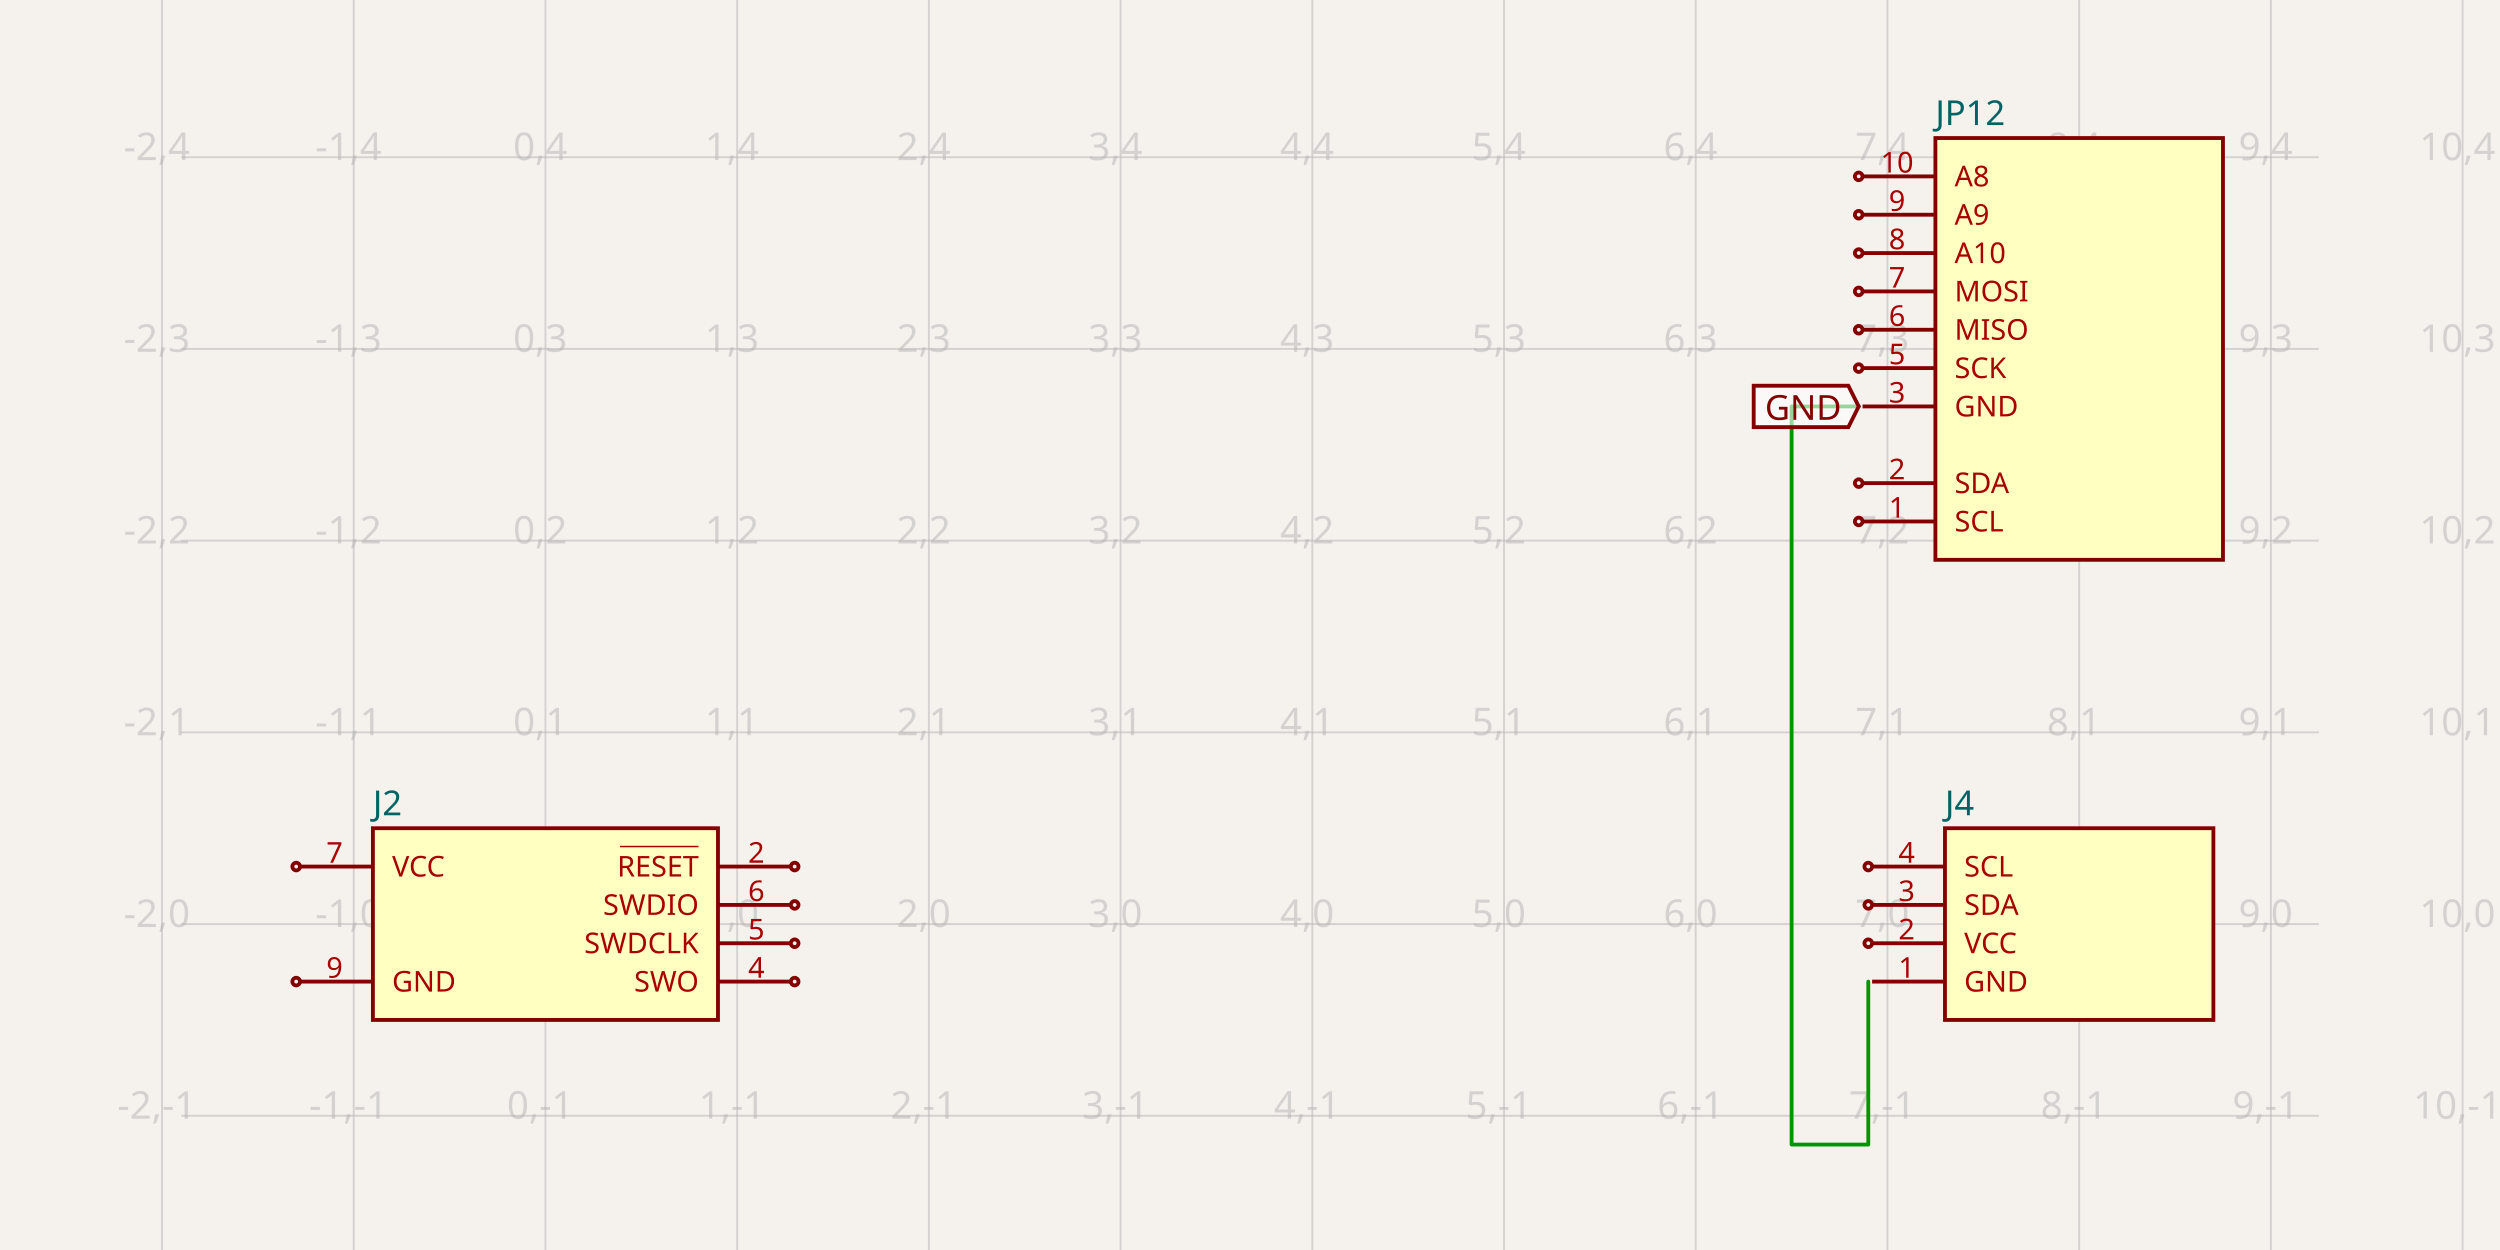
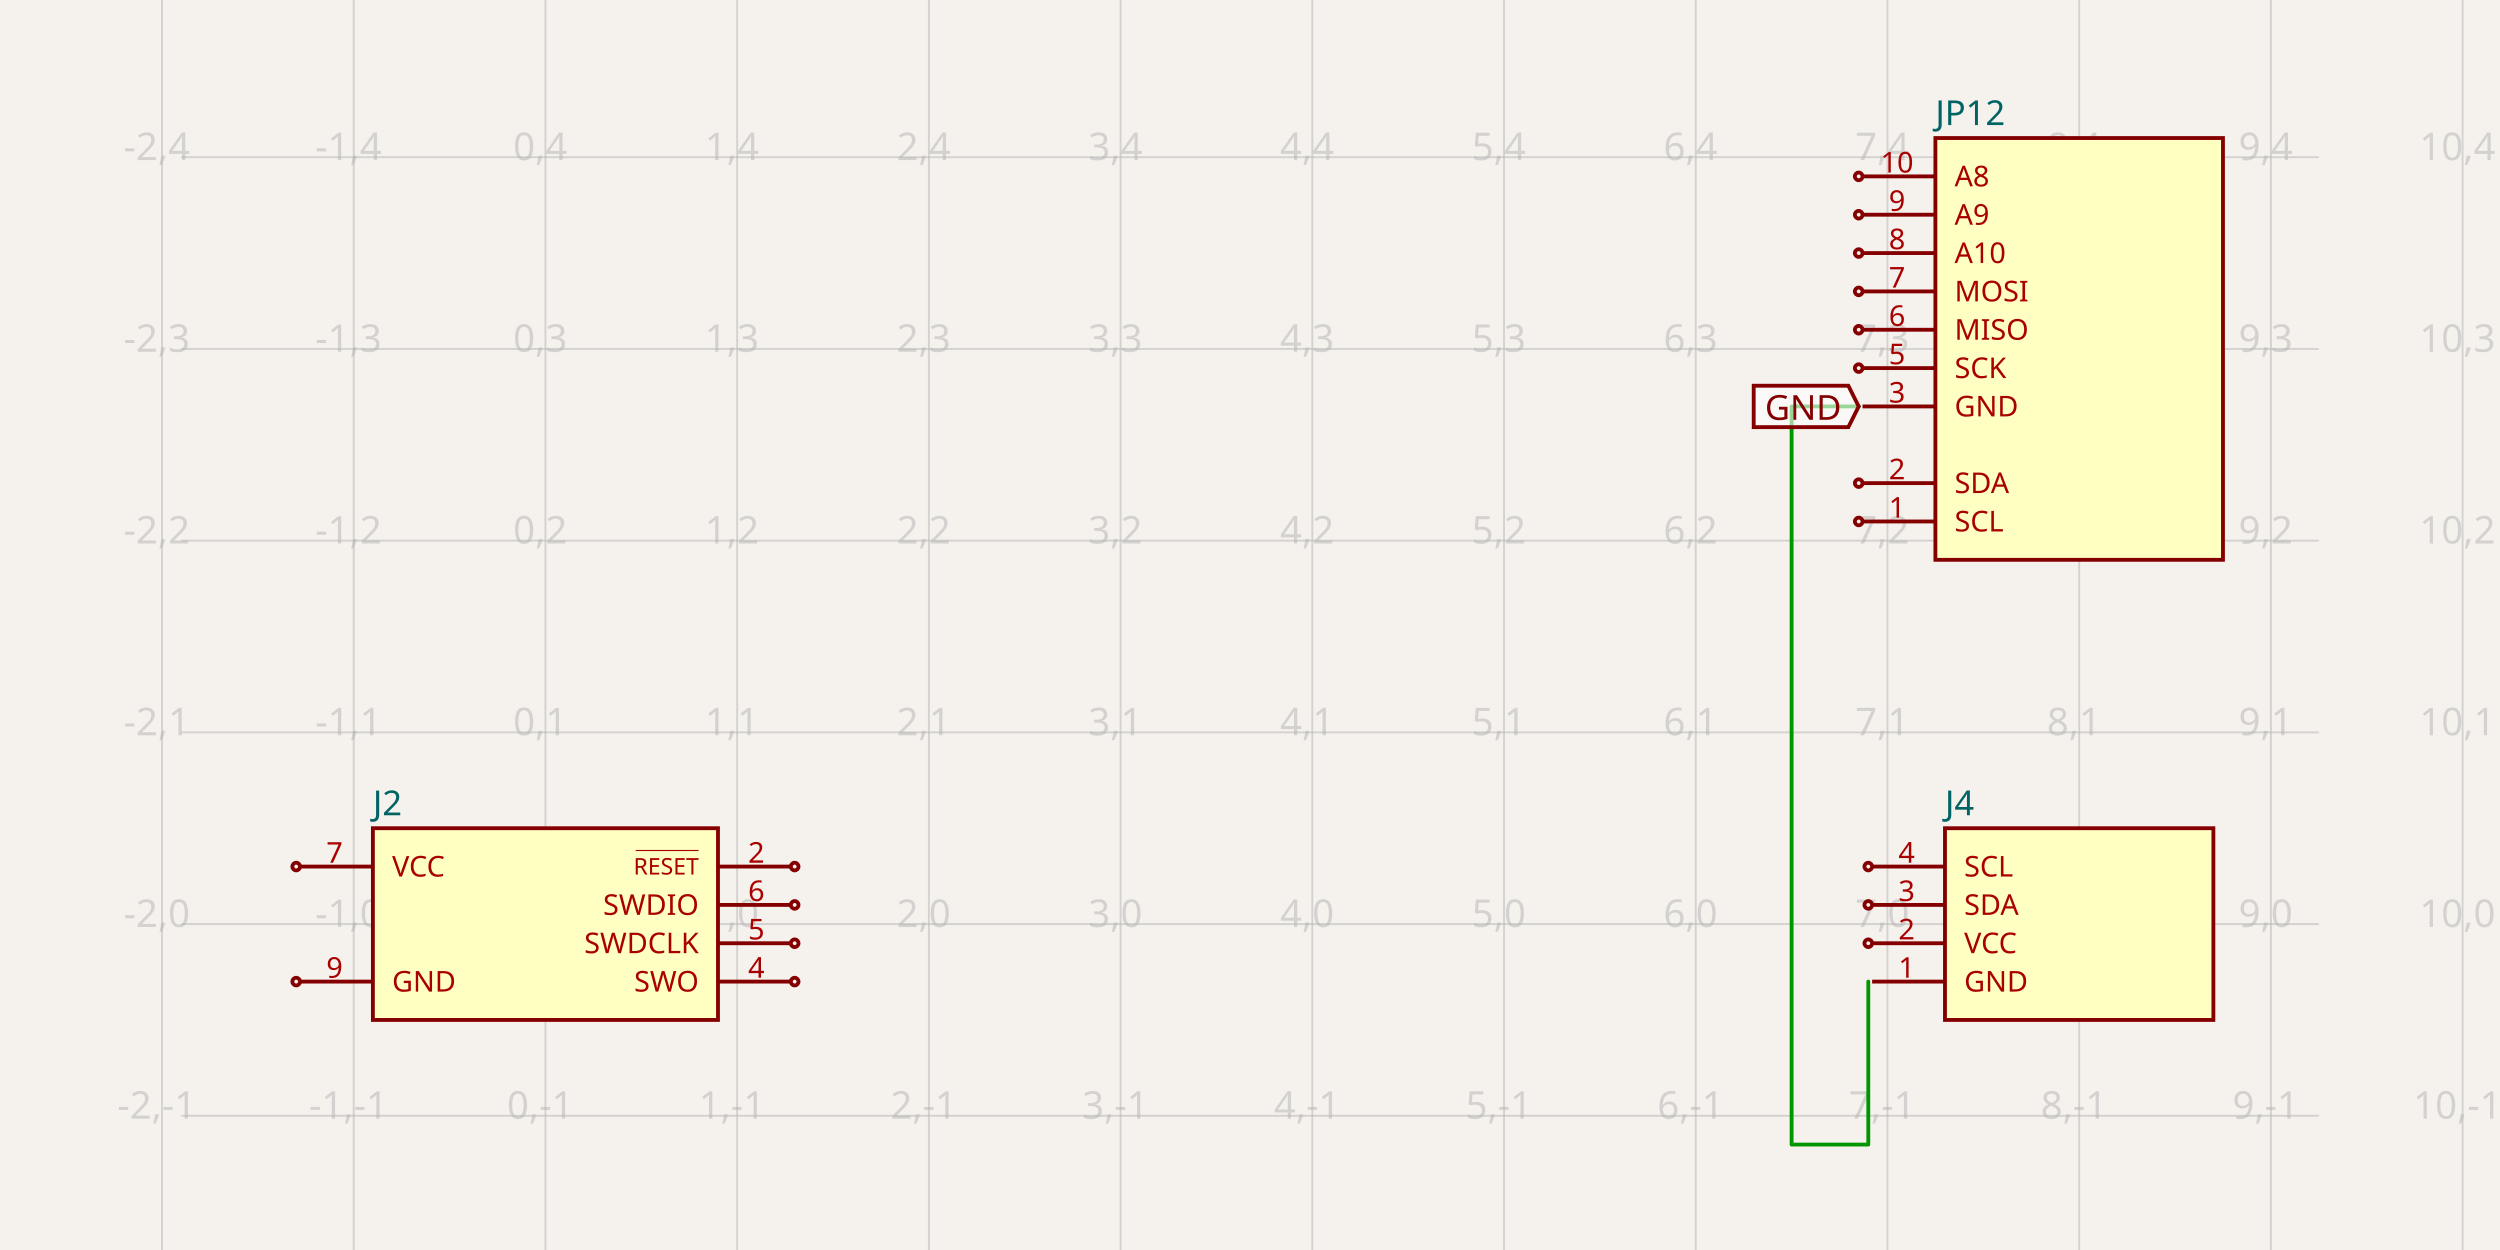
- <svg xmlns="http://www.w3.org/2000/svg" width="1200" height="600" style="background-color: rgb(245, 241, 237)" data-real-to-screen-transform="matrix(92.0245398773,0,0,-92.0245398773,261.8098159509,443.5582822086)" data-software-used-string="@tscircuit/core@0.0.530">
+ <svg xmlns="http://www.w3.org/2000/svg" width="1200" height="600" style="background-color: rgb(245, 241, 237)" data-real-to-screen-transform="matrix(92.0245398773,0,0,-92.0245398773,261.8098159509,443.5582822086)" data-software-used-string="@tscircuit/core@0.0.561">
  <style>
              .boundary { fill: rgb(245, 241, 237); }
              .schematic-boundary { fill: none; stroke: #fff; }
              .component { fill: none; stroke: rgb(132, 0, 0); }
              .chip { fill: rgb(255, 255, 194); stroke: rgb(132, 0, 0); }
              .component-pin { fill: none; stroke: rgb(132, 0, 0); }
              .trace:hover {
                filter: invert(1);
              }
              .trace:hover .trace-crossing-outline {
                opacity: 0;
              }
              .trace:hover .trace-junction {
                filter: invert(1);
              }
              .text { font-family: sans-serif; fill: rgb(0, 150, 0); }
              .pin-number { fill: rgb(169, 0, 0); }
              .port-label { fill: rgb(0, 100, 100); }
              .component-name { fill: rgb(0, 100, 100); }
            </style>
  <rect class="boundary" x="0" y="0" width="1200" height="600" />
  <g class="grid">
    <line x1="77.761" y1="600" x2="77.761" y2="1.4097167877480388e-11" stroke="rgb(181, 181, 181)" stroke-width="0.92" stroke-opacity="0.5" />
    <line x1="169.785" y1="600" x2="169.785" y2="1.4097167877480388e-11" stroke="rgb(181, 181, 181)" stroke-width="0.92" stroke-opacity="0.5" />
    <line x1="261.81" y1="600" x2="261.81" y2="1.4097167877480388e-11" stroke="rgb(181, 181, 181)" stroke-width="0.92" stroke-opacity="0.5" />
    <line x1="353.834" y1="600" x2="353.834" y2="1.4097167877480388e-11" stroke="rgb(181, 181, 181)" stroke-width="0.92" stroke-opacity="0.5" />
    <line x1="445.859" y1="600" x2="445.859" y2="1.4097167877480388e-11" stroke="rgb(181, 181, 181)" stroke-width="0.92" stroke-opacity="0.5" />
    <line x1="537.883" y1="600" x2="537.883" y2="1.4097167877480388e-11" stroke="rgb(181, 181, 181)" stroke-width="0.92" stroke-opacity="0.5" />
    <line x1="629.908" y1="600" x2="629.908" y2="1.4097167877480388e-11" stroke="rgb(181, 181, 181)" stroke-width="0.92" stroke-opacity="0.5" />
    <line x1="721.933" y1="600" x2="721.933" y2="1.4097167877480388e-11" stroke="rgb(181, 181, 181)" stroke-width="0.92" stroke-opacity="0.5" />
    <line x1="813.957" y1="600" x2="813.957" y2="1.4097167877480388e-11" stroke="rgb(181, 181, 181)" stroke-width="0.92" stroke-opacity="0.5" />
    <line x1="905.982" y1="600" x2="905.982" y2="1.4097167877480388e-11" stroke="rgb(181, 181, 181)" stroke-width="0.92" stroke-opacity="0.5" />
    <line x1="998.006" y1="600" x2="998.006" y2="1.4097167877480388e-11" stroke="rgb(181, 181, 181)" stroke-width="0.92" stroke-opacity="0.5" />
    <line x1="1090.031" y1="600" x2="1090.031" y2="1.4097167877480388e-11" stroke="rgb(181, 181, 181)" stroke-width="0.92" stroke-opacity="0.5" />
    <line x1="1182.055" y1="600" x2="1182.055" y2="1.4097167877480388e-11" stroke="rgb(181, 181, 181)" stroke-width="0.92" stroke-opacity="0.5" />
    <line x1="86.963" y1="627.607" x2="1113.037" y2="627.607" stroke="rgb(181, 181, 181)" stroke-width="0.92" stroke-opacity="0.5" />
    <line x1="86.963" y1="535.583" x2="1113.037" y2="535.583" stroke="rgb(181, 181, 181)" stroke-width="0.92" stroke-opacity="0.5" />
    <line x1="86.963" y1="443.558" x2="1113.037" y2="443.558" stroke="rgb(181, 181, 181)" stroke-width="0.92" stroke-opacity="0.5" />
    <line x1="86.963" y1="351.534" x2="1113.037" y2="351.534" stroke="rgb(181, 181, 181)" stroke-width="0.92" stroke-opacity="0.5" />
    <line x1="86.963" y1="259.509" x2="1113.037" y2="259.509" stroke="rgb(181, 181, 181)" stroke-width="0.92" stroke-opacity="0.5" />
    <line x1="86.963" y1="167.485" x2="1113.037" y2="167.485" stroke="rgb(181, 181, 181)" stroke-width="0.92" stroke-opacity="0.5" />
    <line x1="86.963" y1="75.46" x2="1113.037" y2="75.46" stroke="rgb(181, 181, 181)" stroke-width="0.92" stroke-opacity="0.5" />
    <line x1="86.963" y1="-16.564" x2="1113.037" y2="-16.564" stroke="rgb(181, 181, 181)" stroke-width="0.92" stroke-opacity="0.5" />
    <text x="75.261" y="622.607" fill="rgb(181, 181, 181)" font-size="18.405" fill-opacity="0.5" text-anchor="middle" dominant-baseline="middle" font-family="sans-serif">-2,-2</text>
    <text x="75.261" y="530.583" fill="rgb(181, 181, 181)" font-size="18.405" fill-opacity="0.5" text-anchor="middle" dominant-baseline="middle" font-family="sans-serif">-2,-1</text>
    <text x="75.261" y="438.558" fill="rgb(181, 181, 181)" font-size="18.405" fill-opacity="0.5" text-anchor="middle" dominant-baseline="middle" font-family="sans-serif">-2,0</text>
    <text x="75.261" y="346.534" fill="rgb(181, 181, 181)" font-size="18.405" fill-opacity="0.5" text-anchor="middle" dominant-baseline="middle" font-family="sans-serif">-2,1</text>
    <text x="75.261" y="254.509" fill="rgb(181, 181, 181)" font-size="18.405" fill-opacity="0.5" text-anchor="middle" dominant-baseline="middle" font-family="sans-serif">-2,2</text>
    <text x="75.261" y="162.485" fill="rgb(181, 181, 181)" font-size="18.405" fill-opacity="0.5" text-anchor="middle" dominant-baseline="middle" font-family="sans-serif">-2,3</text>
    <text x="75.261" y="70.46" fill="rgb(181, 181, 181)" font-size="18.405" fill-opacity="0.5" text-anchor="middle" dominant-baseline="middle" font-family="sans-serif">-2,4</text>
    <text x="75.261" y="-21.564" fill="rgb(181, 181, 181)" font-size="18.405" fill-opacity="0.5" text-anchor="middle" dominant-baseline="middle" font-family="sans-serif">-2,5</text>
    <text x="167.285" y="622.607" fill="rgb(181, 181, 181)" font-size="18.405" fill-opacity="0.5" text-anchor="middle" dominant-baseline="middle" font-family="sans-serif">-1,-2</text>
    <text x="167.285" y="530.583" fill="rgb(181, 181, 181)" font-size="18.405" fill-opacity="0.5" text-anchor="middle" dominant-baseline="middle" font-family="sans-serif">-1,-1</text>
    <text x="167.285" y="438.558" fill="rgb(181, 181, 181)" font-size="18.405" fill-opacity="0.5" text-anchor="middle" dominant-baseline="middle" font-family="sans-serif">-1,0</text>
    <text x="167.285" y="346.534" fill="rgb(181, 181, 181)" font-size="18.405" fill-opacity="0.5" text-anchor="middle" dominant-baseline="middle" font-family="sans-serif">-1,1</text>
    <text x="167.285" y="254.509" fill="rgb(181, 181, 181)" font-size="18.405" fill-opacity="0.5" text-anchor="middle" dominant-baseline="middle" font-family="sans-serif">-1,2</text>
    <text x="167.285" y="162.485" fill="rgb(181, 181, 181)" font-size="18.405" fill-opacity="0.5" text-anchor="middle" dominant-baseline="middle" font-family="sans-serif">-1,3</text>
    <text x="167.285" y="70.46" fill="rgb(181, 181, 181)" font-size="18.405" fill-opacity="0.5" text-anchor="middle" dominant-baseline="middle" font-family="sans-serif">-1,4</text>
    <text x="167.285" y="-21.564" fill="rgb(181, 181, 181)" font-size="18.405" fill-opacity="0.5" text-anchor="middle" dominant-baseline="middle" font-family="sans-serif">-1,5</text>
    <text x="259.31" y="622.607" fill="rgb(181, 181, 181)" font-size="18.405" fill-opacity="0.5" text-anchor="middle" dominant-baseline="middle" font-family="sans-serif">0,-2</text>
    <text x="259.31" y="530.583" fill="rgb(181, 181, 181)" font-size="18.405" fill-opacity="0.5" text-anchor="middle" dominant-baseline="middle" font-family="sans-serif">0,-1</text>
    <text x="259.31" y="438.558" fill="rgb(181, 181, 181)" font-size="18.405" fill-opacity="0.5" text-anchor="middle" dominant-baseline="middle" font-family="sans-serif">0,0</text>
    <text x="259.31" y="346.534" fill="rgb(181, 181, 181)" font-size="18.405" fill-opacity="0.5" text-anchor="middle" dominant-baseline="middle" font-family="sans-serif">0,1</text>
    <text x="259.31" y="254.509" fill="rgb(181, 181, 181)" font-size="18.405" fill-opacity="0.5" text-anchor="middle" dominant-baseline="middle" font-family="sans-serif">0,2</text>
    <text x="259.31" y="162.485" fill="rgb(181, 181, 181)" font-size="18.405" fill-opacity="0.5" text-anchor="middle" dominant-baseline="middle" font-family="sans-serif">0,3</text>
    <text x="259.31" y="70.46" fill="rgb(181, 181, 181)" font-size="18.405" fill-opacity="0.5" text-anchor="middle" dominant-baseline="middle" font-family="sans-serif">0,4</text>
    <text x="259.31" y="-21.564" fill="rgb(181, 181, 181)" font-size="18.405" fill-opacity="0.5" text-anchor="middle" dominant-baseline="middle" font-family="sans-serif">0,5</text>
    <text x="351.334" y="622.607" fill="rgb(181, 181, 181)" font-size="18.405" fill-opacity="0.5" text-anchor="middle" dominant-baseline="middle" font-family="sans-serif">1,-2</text>
    <text x="351.334" y="530.583" fill="rgb(181, 181, 181)" font-size="18.405" fill-opacity="0.5" text-anchor="middle" dominant-baseline="middle" font-family="sans-serif">1,-1</text>
    <text x="351.334" y="438.558" fill="rgb(181, 181, 181)" font-size="18.405" fill-opacity="0.5" text-anchor="middle" dominant-baseline="middle" font-family="sans-serif">1,0</text>
    <text x="351.334" y="346.534" fill="rgb(181, 181, 181)" font-size="18.405" fill-opacity="0.5" text-anchor="middle" dominant-baseline="middle" font-family="sans-serif">1,1</text>
    <text x="351.334" y="254.509" fill="rgb(181, 181, 181)" font-size="18.405" fill-opacity="0.5" text-anchor="middle" dominant-baseline="middle" font-family="sans-serif">1,2</text>
    <text x="351.334" y="162.485" fill="rgb(181, 181, 181)" font-size="18.405" fill-opacity="0.5" text-anchor="middle" dominant-baseline="middle" font-family="sans-serif">1,3</text>
    <text x="351.334" y="70.46" fill="rgb(181, 181, 181)" font-size="18.405" fill-opacity="0.5" text-anchor="middle" dominant-baseline="middle" font-family="sans-serif">1,4</text>
    <text x="351.334" y="-21.564" fill="rgb(181, 181, 181)" font-size="18.405" fill-opacity="0.5" text-anchor="middle" dominant-baseline="middle" font-family="sans-serif">1,5</text>
    <text x="443.359" y="622.607" fill="rgb(181, 181, 181)" font-size="18.405" fill-opacity="0.5" text-anchor="middle" dominant-baseline="middle" font-family="sans-serif">2,-2</text>
    <text x="443.359" y="530.583" fill="rgb(181, 181, 181)" font-size="18.405" fill-opacity="0.5" text-anchor="middle" dominant-baseline="middle" font-family="sans-serif">2,-1</text>
    <text x="443.359" y="438.558" fill="rgb(181, 181, 181)" font-size="18.405" fill-opacity="0.5" text-anchor="middle" dominant-baseline="middle" font-family="sans-serif">2,0</text>
    <text x="443.359" y="346.534" fill="rgb(181, 181, 181)" font-size="18.405" fill-opacity="0.5" text-anchor="middle" dominant-baseline="middle" font-family="sans-serif">2,1</text>
    <text x="443.359" y="254.509" fill="rgb(181, 181, 181)" font-size="18.405" fill-opacity="0.5" text-anchor="middle" dominant-baseline="middle" font-family="sans-serif">2,2</text>
    <text x="443.359" y="162.485" fill="rgb(181, 181, 181)" font-size="18.405" fill-opacity="0.5" text-anchor="middle" dominant-baseline="middle" font-family="sans-serif">2,3</text>
    <text x="443.359" y="70.46" fill="rgb(181, 181, 181)" font-size="18.405" fill-opacity="0.5" text-anchor="middle" dominant-baseline="middle" font-family="sans-serif">2,4</text>
    <text x="443.359" y="-21.564" fill="rgb(181, 181, 181)" font-size="18.405" fill-opacity="0.5" text-anchor="middle" dominant-baseline="middle" font-family="sans-serif">2,5</text>
    <text x="535.383" y="622.607" fill="rgb(181, 181, 181)" font-size="18.405" fill-opacity="0.5" text-anchor="middle" dominant-baseline="middle" font-family="sans-serif">3,-2</text>
    <text x="535.383" y="530.583" fill="rgb(181, 181, 181)" font-size="18.405" fill-opacity="0.5" text-anchor="middle" dominant-baseline="middle" font-family="sans-serif">3,-1</text>
    <text x="535.383" y="438.558" fill="rgb(181, 181, 181)" font-size="18.405" fill-opacity="0.5" text-anchor="middle" dominant-baseline="middle" font-family="sans-serif">3,0</text>
    <text x="535.383" y="346.534" fill="rgb(181, 181, 181)" font-size="18.405" fill-opacity="0.5" text-anchor="middle" dominant-baseline="middle" font-family="sans-serif">3,1</text>
    <text x="535.383" y="254.509" fill="rgb(181, 181, 181)" font-size="18.405" fill-opacity="0.5" text-anchor="middle" dominant-baseline="middle" font-family="sans-serif">3,2</text>
    <text x="535.383" y="162.485" fill="rgb(181, 181, 181)" font-size="18.405" fill-opacity="0.5" text-anchor="middle" dominant-baseline="middle" font-family="sans-serif">3,3</text>
    <text x="535.383" y="70.46" fill="rgb(181, 181, 181)" font-size="18.405" fill-opacity="0.5" text-anchor="middle" dominant-baseline="middle" font-family="sans-serif">3,4</text>
    <text x="535.383" y="-21.564" fill="rgb(181, 181, 181)" font-size="18.405" fill-opacity="0.5" text-anchor="middle" dominant-baseline="middle" font-family="sans-serif">3,5</text>
    <text x="627.408" y="622.607" fill="rgb(181, 181, 181)" font-size="18.405" fill-opacity="0.5" text-anchor="middle" dominant-baseline="middle" font-family="sans-serif">4,-2</text>
    <text x="627.408" y="530.583" fill="rgb(181, 181, 181)" font-size="18.405" fill-opacity="0.5" text-anchor="middle" dominant-baseline="middle" font-family="sans-serif">4,-1</text>
    <text x="627.408" y="438.558" fill="rgb(181, 181, 181)" font-size="18.405" fill-opacity="0.5" text-anchor="middle" dominant-baseline="middle" font-family="sans-serif">4,0</text>
    <text x="627.408" y="346.534" fill="rgb(181, 181, 181)" font-size="18.405" fill-opacity="0.5" text-anchor="middle" dominant-baseline="middle" font-family="sans-serif">4,1</text>
    <text x="627.408" y="254.509" fill="rgb(181, 181, 181)" font-size="18.405" fill-opacity="0.5" text-anchor="middle" dominant-baseline="middle" font-family="sans-serif">4,2</text>
    <text x="627.408" y="162.485" fill="rgb(181, 181, 181)" font-size="18.405" fill-opacity="0.5" text-anchor="middle" dominant-baseline="middle" font-family="sans-serif">4,3</text>
    <text x="627.408" y="70.46" fill="rgb(181, 181, 181)" font-size="18.405" fill-opacity="0.5" text-anchor="middle" dominant-baseline="middle" font-family="sans-serif">4,4</text>
    <text x="627.408" y="-21.564" fill="rgb(181, 181, 181)" font-size="18.405" fill-opacity="0.5" text-anchor="middle" dominant-baseline="middle" font-family="sans-serif">4,5</text>
    <text x="719.433" y="622.607" fill="rgb(181, 181, 181)" font-size="18.405" fill-opacity="0.5" text-anchor="middle" dominant-baseline="middle" font-family="sans-serif">5,-2</text>
    <text x="719.433" y="530.583" fill="rgb(181, 181, 181)" font-size="18.405" fill-opacity="0.5" text-anchor="middle" dominant-baseline="middle" font-family="sans-serif">5,-1</text>
    <text x="719.433" y="438.558" fill="rgb(181, 181, 181)" font-size="18.405" fill-opacity="0.5" text-anchor="middle" dominant-baseline="middle" font-family="sans-serif">5,0</text>
    <text x="719.433" y="346.534" fill="rgb(181, 181, 181)" font-size="18.405" fill-opacity="0.5" text-anchor="middle" dominant-baseline="middle" font-family="sans-serif">5,1</text>
    <text x="719.433" y="254.509" fill="rgb(181, 181, 181)" font-size="18.405" fill-opacity="0.5" text-anchor="middle" dominant-baseline="middle" font-family="sans-serif">5,2</text>
    <text x="719.433" y="162.485" fill="rgb(181, 181, 181)" font-size="18.405" fill-opacity="0.5" text-anchor="middle" dominant-baseline="middle" font-family="sans-serif">5,3</text>
    <text x="719.433" y="70.46" fill="rgb(181, 181, 181)" font-size="18.405" fill-opacity="0.5" text-anchor="middle" dominant-baseline="middle" font-family="sans-serif">5,4</text>
    <text x="719.433" y="-21.564" fill="rgb(181, 181, 181)" font-size="18.405" fill-opacity="0.5" text-anchor="middle" dominant-baseline="middle" font-family="sans-serif">5,5</text>
    <text x="811.457" y="622.607" fill="rgb(181, 181, 181)" font-size="18.405" fill-opacity="0.5" text-anchor="middle" dominant-baseline="middle" font-family="sans-serif">6,-2</text>
    <text x="811.457" y="530.583" fill="rgb(181, 181, 181)" font-size="18.405" fill-opacity="0.5" text-anchor="middle" dominant-baseline="middle" font-family="sans-serif">6,-1</text>
    <text x="811.457" y="438.558" fill="rgb(181, 181, 181)" font-size="18.405" fill-opacity="0.5" text-anchor="middle" dominant-baseline="middle" font-family="sans-serif">6,0</text>
    <text x="811.457" y="346.534" fill="rgb(181, 181, 181)" font-size="18.405" fill-opacity="0.5" text-anchor="middle" dominant-baseline="middle" font-family="sans-serif">6,1</text>
    <text x="811.457" y="254.509" fill="rgb(181, 181, 181)" font-size="18.405" fill-opacity="0.5" text-anchor="middle" dominant-baseline="middle" font-family="sans-serif">6,2</text>
    <text x="811.457" y="162.485" fill="rgb(181, 181, 181)" font-size="18.405" fill-opacity="0.5" text-anchor="middle" dominant-baseline="middle" font-family="sans-serif">6,3</text>
    <text x="811.457" y="70.46" fill="rgb(181, 181, 181)" font-size="18.405" fill-opacity="0.5" text-anchor="middle" dominant-baseline="middle" font-family="sans-serif">6,4</text>
    <text x="811.457" y="-21.564" fill="rgb(181, 181, 181)" font-size="18.405" fill-opacity="0.5" text-anchor="middle" dominant-baseline="middle" font-family="sans-serif">6,5</text>
    <text x="903.482" y="622.607" fill="rgb(181, 181, 181)" font-size="18.405" fill-opacity="0.5" text-anchor="middle" dominant-baseline="middle" font-family="sans-serif">7,-2</text>
    <text x="903.482" y="530.583" fill="rgb(181, 181, 181)" font-size="18.405" fill-opacity="0.5" text-anchor="middle" dominant-baseline="middle" font-family="sans-serif">7,-1</text>
    <text x="903.482" y="438.558" fill="rgb(181, 181, 181)" font-size="18.405" fill-opacity="0.5" text-anchor="middle" dominant-baseline="middle" font-family="sans-serif">7,0</text>
    <text x="903.482" y="346.534" fill="rgb(181, 181, 181)" font-size="18.405" fill-opacity="0.5" text-anchor="middle" dominant-baseline="middle" font-family="sans-serif">7,1</text>
    <text x="903.482" y="254.509" fill="rgb(181, 181, 181)" font-size="18.405" fill-opacity="0.5" text-anchor="middle" dominant-baseline="middle" font-family="sans-serif">7,2</text>
    <text x="903.482" y="162.485" fill="rgb(181, 181, 181)" font-size="18.405" fill-opacity="0.5" text-anchor="middle" dominant-baseline="middle" font-family="sans-serif">7,3</text>
    <text x="903.482" y="70.46" fill="rgb(181, 181, 181)" font-size="18.405" fill-opacity="0.5" text-anchor="middle" dominant-baseline="middle" font-family="sans-serif">7,4</text>
    <text x="903.482" y="-21.564" fill="rgb(181, 181, 181)" font-size="18.405" fill-opacity="0.5" text-anchor="middle" dominant-baseline="middle" font-family="sans-serif">7,5</text>
    <text x="995.506" y="622.607" fill="rgb(181, 181, 181)" font-size="18.405" fill-opacity="0.5" text-anchor="middle" dominant-baseline="middle" font-family="sans-serif">8,-2</text>
    <text x="995.506" y="530.583" fill="rgb(181, 181, 181)" font-size="18.405" fill-opacity="0.5" text-anchor="middle" dominant-baseline="middle" font-family="sans-serif">8,-1</text>
    <text x="995.506" y="438.558" fill="rgb(181, 181, 181)" font-size="18.405" fill-opacity="0.5" text-anchor="middle" dominant-baseline="middle" font-family="sans-serif">8,0</text>
    <text x="995.506" y="346.534" fill="rgb(181, 181, 181)" font-size="18.405" fill-opacity="0.5" text-anchor="middle" dominant-baseline="middle" font-family="sans-serif">8,1</text>
    <text x="995.506" y="254.509" fill="rgb(181, 181, 181)" font-size="18.405" fill-opacity="0.5" text-anchor="middle" dominant-baseline="middle" font-family="sans-serif">8,2</text>
    <text x="995.506" y="162.485" fill="rgb(181, 181, 181)" font-size="18.405" fill-opacity="0.5" text-anchor="middle" dominant-baseline="middle" font-family="sans-serif">8,3</text>
    <text x="995.506" y="70.46" fill="rgb(181, 181, 181)" font-size="18.405" fill-opacity="0.5" text-anchor="middle" dominant-baseline="middle" font-family="sans-serif">8,4</text>
    <text x="995.506" y="-21.564" fill="rgb(181, 181, 181)" font-size="18.405" fill-opacity="0.5" text-anchor="middle" dominant-baseline="middle" font-family="sans-serif">8,5</text>
    <text x="1087.531" y="622.607" fill="rgb(181, 181, 181)" font-size="18.405" fill-opacity="0.5" text-anchor="middle" dominant-baseline="middle" font-family="sans-serif">9,-2</text>
    <text x="1087.531" y="530.583" fill="rgb(181, 181, 181)" font-size="18.405" fill-opacity="0.5" text-anchor="middle" dominant-baseline="middle" font-family="sans-serif">9,-1</text>
    <text x="1087.531" y="438.558" fill="rgb(181, 181, 181)" font-size="18.405" fill-opacity="0.5" text-anchor="middle" dominant-baseline="middle" font-family="sans-serif">9,0</text>
    <text x="1087.531" y="346.534" fill="rgb(181, 181, 181)" font-size="18.405" fill-opacity="0.5" text-anchor="middle" dominant-baseline="middle" font-family="sans-serif">9,1</text>
    <text x="1087.531" y="254.509" fill="rgb(181, 181, 181)" font-size="18.405" fill-opacity="0.5" text-anchor="middle" dominant-baseline="middle" font-family="sans-serif">9,2</text>
    <text x="1087.531" y="162.485" fill="rgb(181, 181, 181)" font-size="18.405" fill-opacity="0.5" text-anchor="middle" dominant-baseline="middle" font-family="sans-serif">9,3</text>
    <text x="1087.531" y="70.46" fill="rgb(181, 181, 181)" font-size="18.405" fill-opacity="0.5" text-anchor="middle" dominant-baseline="middle" font-family="sans-serif">9,4</text>
    <text x="1087.531" y="-21.564" fill="rgb(181, 181, 181)" font-size="18.405" fill-opacity="0.5" text-anchor="middle" dominant-baseline="middle" font-family="sans-serif">9,5</text>
    <text x="1179.555" y="622.607" fill="rgb(181, 181, 181)" font-size="18.405" fill-opacity="0.5" text-anchor="middle" dominant-baseline="middle" font-family="sans-serif">10,-2</text>
    <text x="1179.555" y="530.583" fill="rgb(181, 181, 181)" font-size="18.405" fill-opacity="0.5" text-anchor="middle" dominant-baseline="middle" font-family="sans-serif">10,-1</text>
    <text x="1179.555" y="438.558" fill="rgb(181, 181, 181)" font-size="18.405" fill-opacity="0.5" text-anchor="middle" dominant-baseline="middle" font-family="sans-serif">10,0</text>
    <text x="1179.555" y="346.534" fill="rgb(181, 181, 181)" font-size="18.405" fill-opacity="0.5" text-anchor="middle" dominant-baseline="middle" font-family="sans-serif">10,1</text>
    <text x="1179.555" y="254.509" fill="rgb(181, 181, 181)" font-size="18.405" fill-opacity="0.5" text-anchor="middle" dominant-baseline="middle" font-family="sans-serif">10,2</text>
    <text x="1179.555" y="162.485" fill="rgb(181, 181, 181)" font-size="18.405" fill-opacity="0.5" text-anchor="middle" dominant-baseline="middle" font-family="sans-serif">10,3</text>
    <text x="1179.555" y="70.46" fill="rgb(181, 181, 181)" font-size="18.405" fill-opacity="0.5" text-anchor="middle" dominant-baseline="middle" font-family="sans-serif">10,4</text>
    <text x="1179.555" y="-21.564" fill="rgb(181, 181, 181)" font-size="18.405" fill-opacity="0.5" text-anchor="middle" dominant-baseline="middle" font-family="sans-serif">10,5</text>
  </g>
  <g data-circuit-json-type="schematic_component" data-schematic-component-id="schematic_component_0">
    <rect class="component chip" x="178.988" y="397.546" width="165.644" height="92.025" stroke-width="1.84px" fill="rgb(255, 255, 194)" stroke="rgb(132, 0, 0)" />
    <rect class="component-overlay" x="178.988" y="397.546" width="165.644" height="92.025" fill="transparent" />
    <text x="178.988" y="501.534" fill="#006464" text-anchor="start" dominant-baseline="middle" font-family="sans-serif" font-size="16.564px" transform="rotate(0, 178.9877, 501.5337)" />
    <text x="178.988" y="385.583" fill="#006464" text-anchor="start" dominant-baseline="middle" font-family="sans-serif" font-size="16.564px" transform="rotate(0, 178.9877, 385.5828)">J2</text>
    <line class="component-pin" x1="144.018" y1="471.166" x2="178.988" y2="471.166" stroke-width="1.84px" />
    <circle class="component-pin" cx="142.178" cy="471.166" r="1.84" stroke-width="1.84px" />
    <text class="pin-number" x="160.583" y="469.325" style="font-family: sans-serif;" fill="rgb(169, 0, 0)" text-anchor="middle" dominant-baseline="auto" font-size="13.804px" transform="">9</text>
    <text class="pin-number" x="188.19" y="471.166" style="font-family: sans-serif;" fill="rgb(169, 0, 0)" text-anchor="start" dominant-baseline="middle" font-size="13.804px" transform="">GND</text>
    <line class="component-pin" x1="144.018" y1="415.951" x2="178.988" y2="415.951" stroke-width="1.84px" />
    <circle class="component-pin" cx="142.178" cy="415.951" r="1.84" stroke-width="1.84px" />
    <text class="pin-number" x="160.583" y="414.11" style="font-family: sans-serif;" fill="rgb(169, 0, 0)" text-anchor="middle" dominant-baseline="auto" font-size="13.804px" transform="">7</text>
    <text class="pin-number" x="188.19" y="415.951" style="font-family: sans-serif;" fill="rgb(169, 0, 0)" text-anchor="start" dominant-baseline="middle" font-size="13.804px" transform="">VCC</text>
    <line class="component-pin" x1="379.601" y1="415.951" x2="344.632" y2="415.951" stroke-width="1.84px" />
    <circle class="component-pin" cx="381.442" cy="415.951" r="1.84" stroke-width="1.84px" />
    <text class="pin-number" x="363.037" y="414.11" style="font-family: sans-serif;" fill="rgb(169, 0, 0)" text-anchor="middle" dominant-baseline="auto" font-size="13.804px" transform="">2</text>
-     <text class="pin-number" x="335.429" y="415.951" style="font-family: sans-serif; text-decoration: overline;" fill="rgb(169, 0, 0)" text-anchor="end" dominant-baseline="middle" font-size="13.804px" transform="">RESET</text>
+     <text class="pin-number" x="335.429" y="415.951" style="font-family: sans-serif; text-decoration: overline;" fill="rgb(169, 0, 0)" text-anchor="end" dominant-baseline="middle" font-size="11.043px" transform="">RESET</text>
    <line class="component-pin" x1="379.601" y1="471.166" x2="344.632" y2="471.166" stroke-width="1.84px" />
    <circle class="component-pin" cx="381.442" cy="471.166" r="1.84" stroke-width="1.84px" />
    <text class="pin-number" x="363.037" y="469.325" style="font-family: sans-serif;" fill="rgb(169, 0, 0)" text-anchor="middle" dominant-baseline="auto" font-size="13.804px" transform="">4</text>
    <text class="pin-number" x="335.429" y="471.166" style="font-family: sans-serif;" fill="rgb(169, 0, 0)" text-anchor="end" dominant-baseline="middle" font-size="13.804px" transform="">SWO</text>
    <line class="component-pin" x1="379.601" y1="452.761" x2="344.632" y2="452.761" stroke-width="1.84px" />
    <circle class="component-pin" cx="381.442" cy="452.761" r="1.84" stroke-width="1.84px" />
    <text class="pin-number" x="363.037" y="450.92" style="font-family: sans-serif;" fill="rgb(169, 0, 0)" text-anchor="middle" dominant-baseline="auto" font-size="13.804px" transform="">5</text>
    <text class="pin-number" x="335.429" y="452.761" style="font-family: sans-serif;" fill="rgb(169, 0, 0)" text-anchor="end" dominant-baseline="middle" font-size="13.804px" transform="">SWDCLK</text>
    <line class="component-pin" x1="379.601" y1="434.356" x2="344.632" y2="434.356" stroke-width="1.84px" />
    <circle class="component-pin" cx="381.442" cy="434.356" r="1.84" stroke-width="1.84px" />
    <text class="pin-number" x="363.037" y="432.515" style="font-family: sans-serif;" fill="rgb(169, 0, 0)" text-anchor="middle" dominant-baseline="auto" font-size="13.804px" transform="">6</text>
    <text class="pin-number" x="335.429" y="434.356" style="font-family: sans-serif;" fill="rgb(169, 0, 0)" text-anchor="end" dominant-baseline="middle" font-size="13.804px" transform="">SWDIO</text>
  </g>
  <g data-circuit-json-type="schematic_component" data-schematic-component-id="schematic_component_1">
    <rect class="component chip" x="933.589" y="397.546" width="128.834" height="92.025" stroke-width="1.84px" fill="rgb(255, 255, 194)" stroke="rgb(132, 0, 0)" />
    <rect class="component-overlay" x="933.589" y="397.546" width="128.834" height="92.025" fill="transparent" />
    <text x="933.589" y="501.534" fill="#006464" text-anchor="start" dominant-baseline="middle" font-family="sans-serif" font-size="16.564px" transform="rotate(0, 933.589, 501.5337)" />
    <text x="933.589" y="385.583" fill="#006464" text-anchor="start" dominant-baseline="middle" font-family="sans-serif" font-size="16.564px" transform="rotate(0, 933.589, 385.5828)">J4</text>
    <line class="component-pin" x1="898.62" y1="471.166" x2="933.589" y2="471.166" stroke-width="1.84px" />
    <text class="pin-number" x="915.184" y="469.325" style="font-family: sans-serif;" fill="rgb(169, 0, 0)" text-anchor="middle" dominant-baseline="auto" font-size="13.804px" transform="">1</text>
    <text class="pin-number" x="942.791" y="471.166" style="font-family: sans-serif;" fill="rgb(169, 0, 0)" text-anchor="start" dominant-baseline="middle" font-size="13.804px" transform="">GND</text>
    <line class="component-pin" x1="898.62" y1="452.761" x2="933.589" y2="452.761" stroke-width="1.84px" />
    <circle class="component-pin" cx="896.779" cy="452.761" r="1.84" stroke-width="1.84px" />
    <text class="pin-number" x="915.184" y="450.92" style="font-family: sans-serif;" fill="rgb(169, 0, 0)" text-anchor="middle" dominant-baseline="auto" font-size="13.804px" transform="">2</text>
    <text class="pin-number" x="942.791" y="452.761" style="font-family: sans-serif;" fill="rgb(169, 0, 0)" text-anchor="start" dominant-baseline="middle" font-size="13.804px" transform="">VCC</text>
    <line class="component-pin" x1="898.62" y1="434.356" x2="933.589" y2="434.356" stroke-width="1.84px" />
    <circle class="component-pin" cx="896.779" cy="434.356" r="1.84" stroke-width="1.84px" />
    <text class="pin-number" x="915.184" y="432.515" style="font-family: sans-serif;" fill="rgb(169, 0, 0)" text-anchor="middle" dominant-baseline="auto" font-size="13.804px" transform="">3</text>
    <text class="pin-number" x="942.791" y="434.356" style="font-family: sans-serif;" fill="rgb(169, 0, 0)" text-anchor="start" dominant-baseline="middle" font-size="13.804px" transform="">SDA</text>
    <line class="component-pin" x1="898.62" y1="415.951" x2="933.589" y2="415.951" stroke-width="1.84px" />
    <circle class="component-pin" cx="896.779" cy="415.951" r="1.84" stroke-width="1.84px" />
    <text class="pin-number" x="915.184" y="414.11" style="font-family: sans-serif;" fill="rgb(169, 0, 0)" text-anchor="middle" dominant-baseline="auto" font-size="13.804px" transform="">4</text>
    <text class="pin-number" x="942.791" y="415.951" style="font-family: sans-serif;" fill="rgb(169, 0, 0)" text-anchor="start" dominant-baseline="middle" font-size="13.804px" transform="">SCL</text>
  </g>
  <g data-circuit-json-type="schematic_component" data-schematic-component-id="schematic_component_2">
    <rect class="component chip" x="928.988" y="66.258" width="138.037" height="202.454" stroke-width="1.84px" fill="rgb(255, 255, 194)" stroke="rgb(132, 0, 0)" />
    <rect class="component-overlay" x="928.988" y="66.258" width="138.037" height="202.454" fill="transparent" />
    <text x="928.988" y="280.675" fill="#006464" text-anchor="start" dominant-baseline="middle" font-family="sans-serif" font-size="16.564px" transform="rotate(0, 928.9877, 280.6748)" />
    <text x="928.988" y="54.294" fill="#006464" text-anchor="start" dominant-baseline="middle" font-family="sans-serif" font-size="16.564px" transform="rotate(0, 928.9877, 54.29448)">JP12</text>
    <line class="component-pin" x1="894.018" y1="250.307" x2="928.988" y2="250.307" stroke-width="1.84px" />
    <circle class="component-pin" cx="892.178" cy="250.307" r="1.84" stroke-width="1.84px" />
    <text class="pin-number" x="910.583" y="248.466" style="font-family: sans-serif;" fill="rgb(169, 0, 0)" text-anchor="middle" dominant-baseline="auto" font-size="13.804px" transform="">1</text>
    <text class="pin-number" x="938.19" y="250.307" style="font-family: sans-serif;" fill="rgb(169, 0, 0)" text-anchor="start" dominant-baseline="middle" font-size="13.804px" transform="">SCL</text>
    <line class="component-pin" x1="894.018" y1="231.902" x2="928.988" y2="231.902" stroke-width="1.84px" />
    <circle class="component-pin" cx="892.178" cy="231.902" r="1.84" stroke-width="1.84px" />
    <text class="pin-number" x="910.583" y="230.061" style="font-family: sans-serif;" fill="rgb(169, 0, 0)" text-anchor="middle" dominant-baseline="auto" font-size="13.804px" transform="">2</text>
    <text class="pin-number" x="938.19" y="231.902" style="font-family: sans-serif;" fill="rgb(169, 0, 0)" text-anchor="start" dominant-baseline="middle" font-size="13.804px" transform="">SDA</text>
    <line class="component-pin" x1="894.018" y1="195.092" x2="928.988" y2="195.092" stroke-width="1.84px" />
    <text class="pin-number" x="910.583" y="193.252" style="font-family: sans-serif;" fill="rgb(169, 0, 0)" text-anchor="middle" dominant-baseline="auto" font-size="13.804px" transform="">3</text>
    <text class="pin-number" x="938.19" y="195.092" style="font-family: sans-serif;" fill="rgb(169, 0, 0)" text-anchor="start" dominant-baseline="middle" font-size="13.804px" transform="">GND</text>
    <line class="component-pin" x1="894.018" y1="176.687" x2="928.988" y2="176.687" stroke-width="1.84px" />
    <circle class="component-pin" cx="892.178" cy="176.687" r="1.84" stroke-width="1.84px" />
    <text class="pin-number" x="910.583" y="174.847" style="font-family: sans-serif;" fill="rgb(169, 0, 0)" text-anchor="middle" dominant-baseline="auto" font-size="13.804px" transform="">5</text>
    <text class="pin-number" x="938.19" y="176.687" style="font-family: sans-serif;" fill="rgb(169, 0, 0)" text-anchor="start" dominant-baseline="middle" font-size="13.804px" transform="">SCK</text>
    <line class="component-pin" x1="894.018" y1="158.282" x2="928.988" y2="158.282" stroke-width="1.84px" />
    <circle class="component-pin" cx="892.178" cy="158.282" r="1.84" stroke-width="1.84px" />
    <text class="pin-number" x="910.583" y="156.442" style="font-family: sans-serif;" fill="rgb(169, 0, 0)" text-anchor="middle" dominant-baseline="auto" font-size="13.804px" transform="">6</text>
    <text class="pin-number" x="938.19" y="158.282" style="font-family: sans-serif;" fill="rgb(169, 0, 0)" text-anchor="start" dominant-baseline="middle" font-size="13.804px" transform="">MISO</text>
    <line class="component-pin" x1="894.018" y1="139.877" x2="928.988" y2="139.877" stroke-width="1.84px" />
    <circle class="component-pin" cx="892.178" cy="139.877" r="1.84" stroke-width="1.84px" />
    <text class="pin-number" x="910.583" y="138.037" style="font-family: sans-serif;" fill="rgb(169, 0, 0)" text-anchor="middle" dominant-baseline="auto" font-size="13.804px" transform="">7</text>
    <text class="pin-number" x="938.19" y="139.877" style="font-family: sans-serif;" fill="rgb(169, 0, 0)" text-anchor="start" dominant-baseline="middle" font-size="13.804px" transform="">MOSI</text>
    <line class="component-pin" x1="894.018" y1="121.472" x2="928.988" y2="121.472" stroke-width="1.84px" />
    <circle class="component-pin" cx="892.178" cy="121.472" r="1.84" stroke-width="1.84px" />
    <text class="pin-number" x="910.583" y="119.632" style="font-family: sans-serif;" fill="rgb(169, 0, 0)" text-anchor="middle" dominant-baseline="auto" font-size="13.804px" transform="">8</text>
    <text class="pin-number" x="938.19" y="121.472" style="font-family: sans-serif;" fill="rgb(169, 0, 0)" text-anchor="start" dominant-baseline="middle" font-size="13.804px" transform="">A10</text>
    <line class="component-pin" x1="894.018" y1="103.067" x2="928.988" y2="103.067" stroke-width="1.84px" />
    <circle class="component-pin" cx="892.178" cy="103.067" r="1.84" stroke-width="1.84px" />
    <text class="pin-number" x="910.583" y="101.227" style="font-family: sans-serif;" fill="rgb(169, 0, 0)" text-anchor="middle" dominant-baseline="auto" font-size="13.804px" transform="">9</text>
    <text class="pin-number" x="938.19" y="103.067" style="font-family: sans-serif;" fill="rgb(169, 0, 0)" text-anchor="start" dominant-baseline="middle" font-size="13.804px" transform="">A9</text>
    <line class="component-pin" x1="894.018" y1="84.663" x2="928.988" y2="84.663" stroke-width="1.84px" />
    <circle class="component-pin" cx="892.178" cy="84.663" r="1.84" stroke-width="1.84px" />
    <text class="pin-number" x="910.583" y="82.822" style="font-family: sans-serif;" fill="rgb(169, 0, 0)" text-anchor="middle" dominant-baseline="auto" font-size="13.804px" transform="">10</text>
    <text class="pin-number" x="938.19" y="84.663" style="font-family: sans-serif;" fill="rgb(169, 0, 0)" text-anchor="start" dominant-baseline="middle" font-size="13.804px" transform="">A8</text>
  </g>
  <g class="trace" data-circuit-json-type="schematic_trace" data-schematic-trace-id="schematic_trace_0">
    <path d="M 896.779 471.166 L 896.779 549.387 L 859.969 549.387 L 859.969 195.092 L 892.178 195.092" class="trace-invisible-hover-outline" stroke="rgb(0, 150, 0)" fill="none" stroke-width="14.724px" stroke-linecap="round" opacity="0" stroke-linejoin="round" />
    <path d="M 896.779 471.166 L 896.779 549.387 L 859.969 549.387 L 859.969 195.092 L 892.178 195.092" stroke="rgb(0, 150, 0)" fill="none" stroke-width="1.84px" stroke-linecap="round" stroke-linejoin="round" />
  </g>
  <path class="net-label" d="     M 892.178,195.092     L 887.209,205.031     L 841.773,205.031     L 841.773,185.153     L 887.209,185.153     Z   " fill="rgba(255, 255, 255, 0.6)" stroke="rgb(132, 0, 0)" stroke-width="1.84px" />
  <text class="net-label-text" x="883.896" y="195.092" fill="rgb(132, 0, 0)" text-anchor="end" dominant-baseline="central" font-family="sans-serif" font-variant-numeric="tabular-nums" font-size="16.564px" transform="">GND</text>
</svg>
